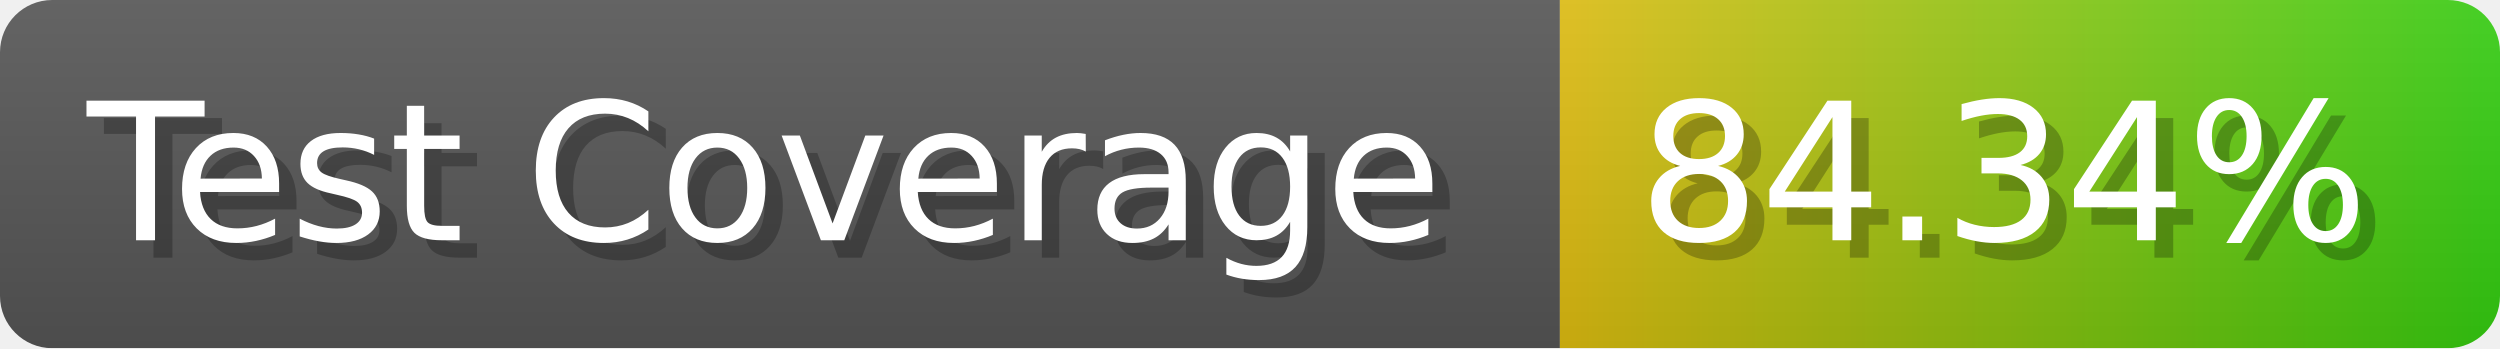
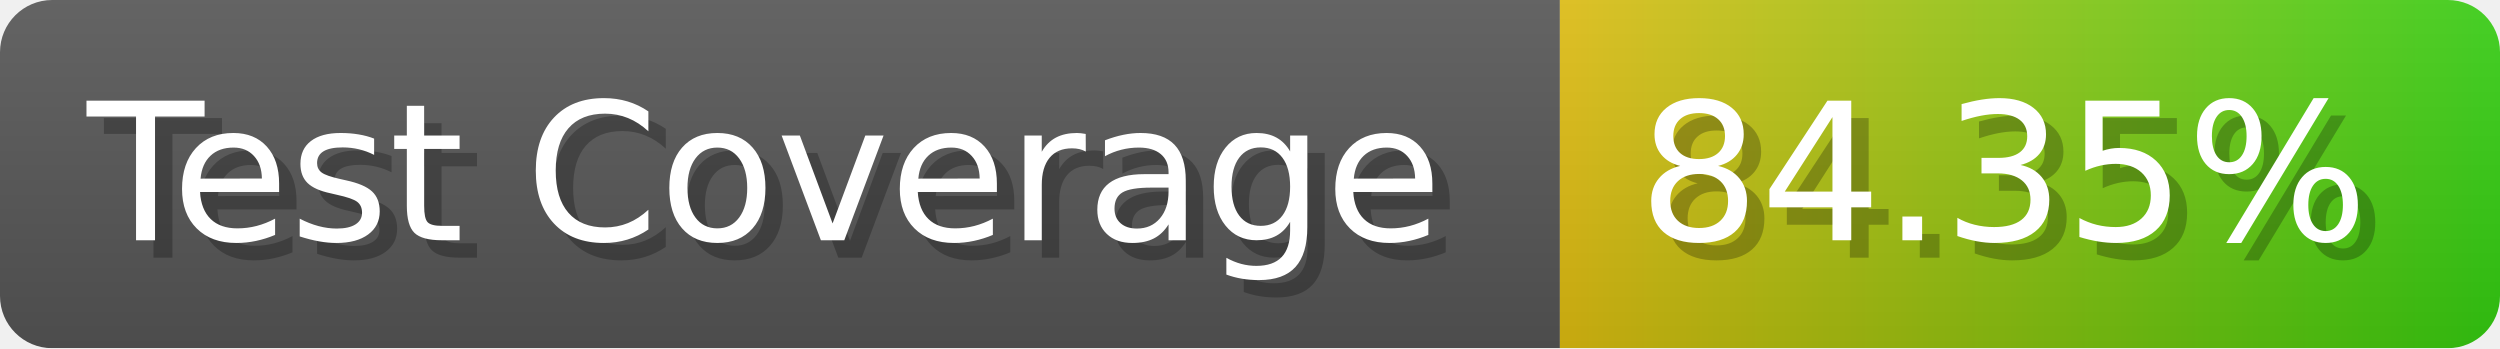
- <svg xmlns="http://www.w3.org/2000/svg" width="143.6" height="20" viewBox="0 0 1436 200" role="img" aria-label="Test Coverage: 84.34%">
+ <svg xmlns="http://www.w3.org/2000/svg" width="143.6" height="20" viewBox="0 0 1436 200" role="img" aria-label="Test Coverage: 84.35%">
  <linearGradient id="a" x2="0" y2="100%">
    <stop offset="0" stop-opacity=".1" stop-color="#EEE" />
    <stop offset="1" stop-opacity=".1" />
  </linearGradient>
  <mask id="m">
    <rect width="1436" height="200" rx="30" fill="#FFF" />
  </mask>
  <g mask="url(#m)">
    <rect width="896" height="200" fill="#555" />
    <rect width="540" height="200" fill="url(#x)" x="896" />
    <rect width="1436" height="200" fill="url(#a)" />
  </g>
  <g aria-hidden="true" fill="#fff" text-anchor="start" font-family="Verdana,DejaVu Sans,sans-serif" font-size="110">
    <text x="60" y="148" textLength="796" fill="#000" opacity="0.25">Test Coverage</text>
    <text x="50" y="138" textLength="796">Test Coverage</text>
-     <text x="951" y="148" textLength="440" fill="#000" opacity="0.25">84.34%</text>
-     <text x="941" y="138" textLength="440">84.34%</text>
+     <text x="951" y="148" textLength="440" fill="#000" opacity="0.25">84.35%</text>
+     <text x="941" y="138" textLength="440">84.35%</text>
  </g>
  <linearGradient id="x" x1="0%" y1="0%" x2="100%" y2="0%">
    <stop offset="0%" style="stop-color:#DB1" />
    <stop offset="100%" style="stop-color:#3C1" />
  </linearGradient>
</svg>
